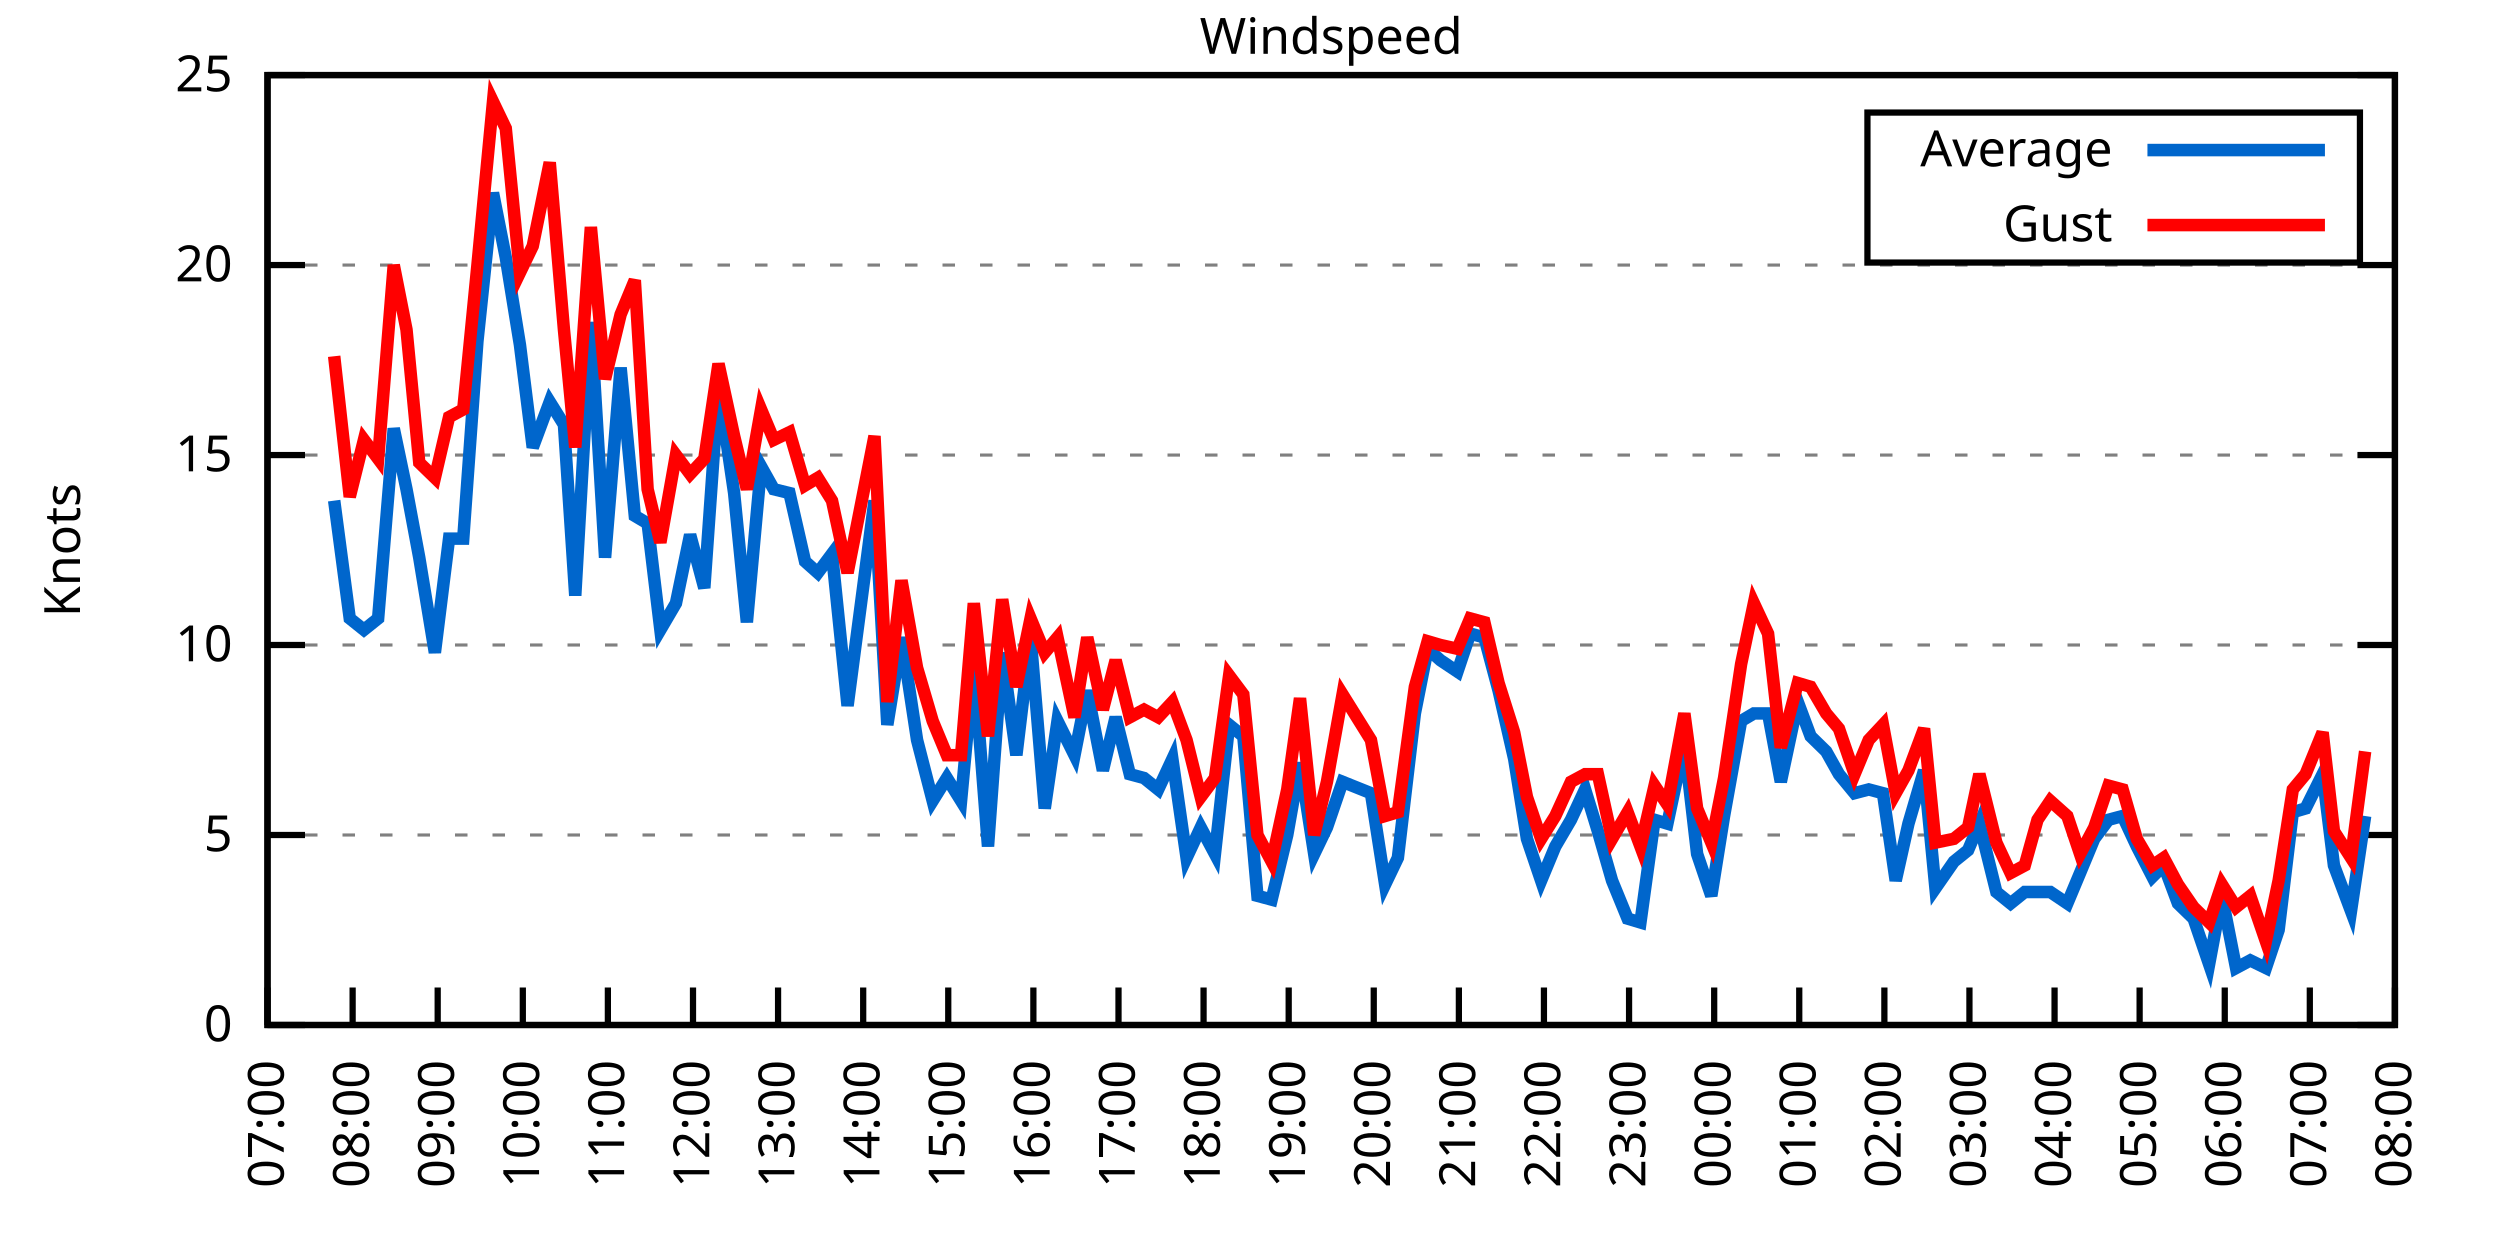
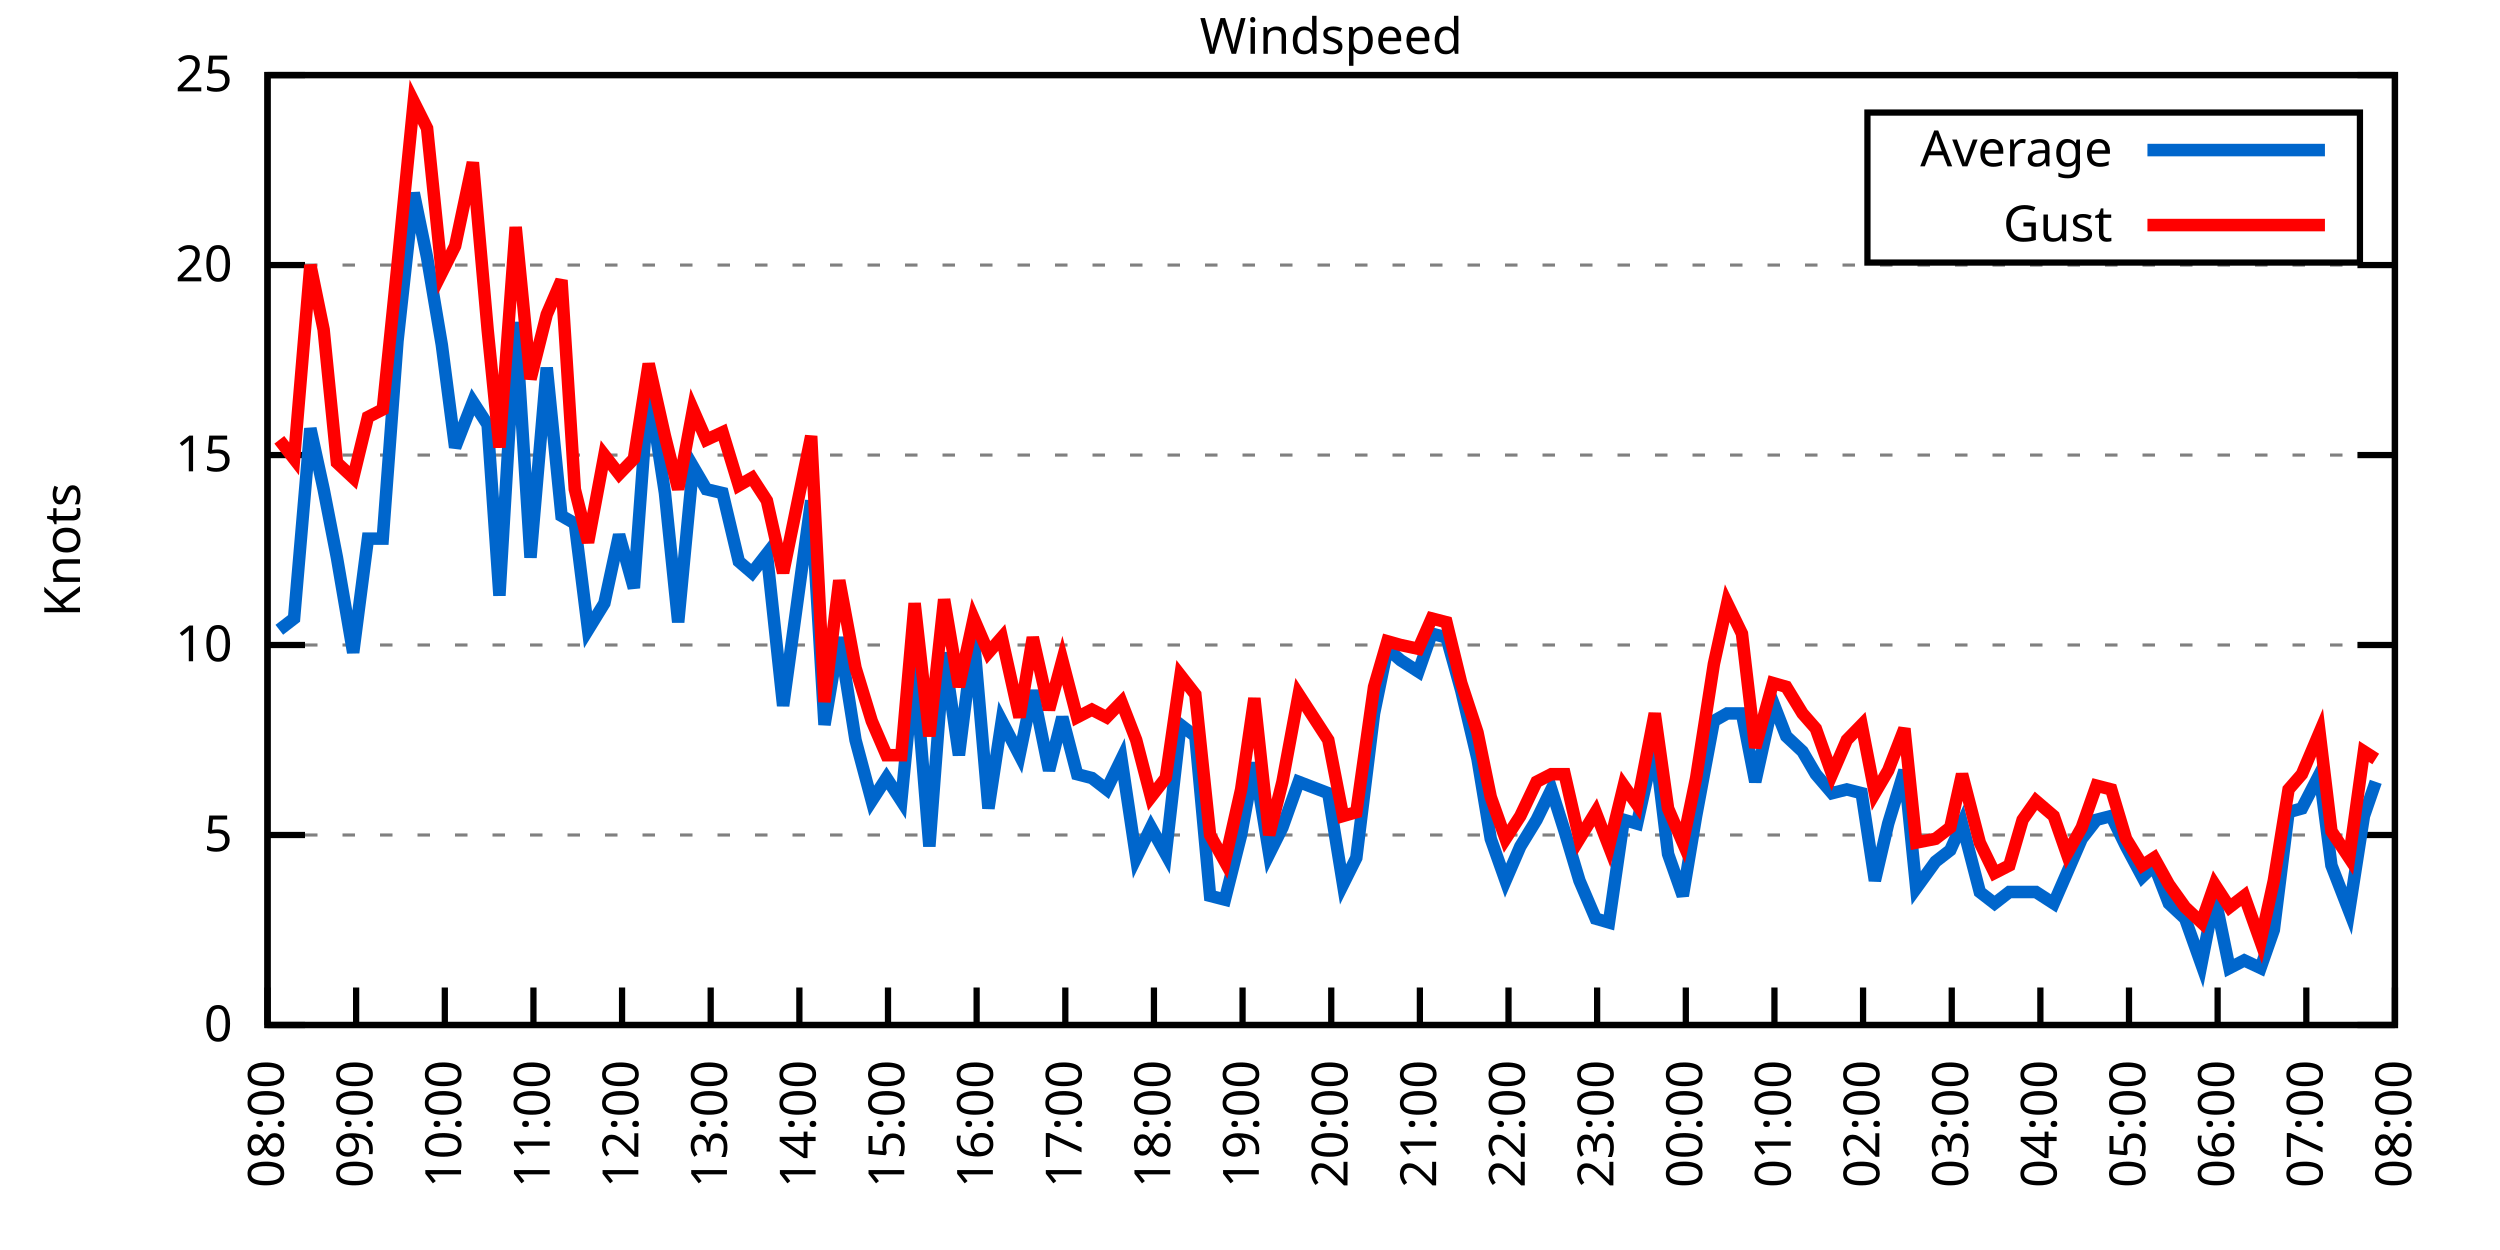
<svg xmlns="http://www.w3.org/2000/svg" xmlns:xlink="http://www.w3.org/1999/xlink" width="400" height="200" viewBox="0 0 400 200">
  <g id="gnuplot_canvas">
    <rect x="0" y="0" width="400" height="200" fill="none" />
    <defs>
      <circle id="gpDot" r="0.5" stroke-width="0.5" stroke="currentColor" />
      <path id="gpPt0" stroke-width="0.333" stroke="currentColor" d="M-1,0 h2 M0,-1 v2" />
      <path id="gpPt1" stroke-width="0.333" stroke="currentColor" d="M-1,-1 L1,1 M1,-1 L-1,1" />
      <path id="gpPt2" stroke-width="0.333" stroke="currentColor" d="M-1,0 L1,0 M0,-1 L0,1 M-1,-1 L1,1 M-1,1 L1,-1" />
      <rect id="gpPt3" stroke-width="0.333" stroke="currentColor" x="-1" y="-1" width="2" height="2" />
      <rect id="gpPt4" stroke-width="0.333" stroke="currentColor" fill="currentColor" x="-1" y="-1" width="2" height="2" />
      <circle id="gpPt5" stroke-width="0.333" stroke="currentColor" cx="0" cy="0" r="1" />
      <use xlink:href="#gpPt5" id="gpPt6" fill="currentColor" stroke="none" />
      <path id="gpPt7" stroke-width="0.333" stroke="currentColor" d="M0,-1.33 L-1.33,0.67 L1.33,0.67 z" />
      <use xlink:href="#gpPt7" id="gpPt8" fill="currentColor" stroke="none" />
      <use xlink:href="#gpPt7" id="gpPt9" stroke="currentColor" transform="rotate(180)" />
      <use xlink:href="#gpPt9" id="gpPt10" fill="currentColor" stroke="none" />
      <use xlink:href="#gpPt3" id="gpPt11" stroke="currentColor" transform="rotate(45)" />
      <use xlink:href="#gpPt11" id="gpPt12" fill="currentColor" stroke="none" />
      <path id="gpPt13" stroke-width="0.333" stroke="currentColor" d="M0,1.330 L1.265,0.411 L0.782,-1.067 L-0.782,-1.076 L-1.265,0.411 z" />
      <use xlink:href="#gpPt13" id="gpPt14" fill="currentColor" stroke="none" />
      <filter id="textbox" filterUnits="objectBoundingBox" x="0" y="0" height="1" width="1">
        <feFlood flood-color="white" flood-opacity="1" result="bgnd" />
        <feComposite in="SourceGraphic" in2="bgnd" operator="atop" />
      </filter>
      <filter id="greybox" filterUnits="objectBoundingBox" x="0" y="0" height="1" width="1">
        <feFlood flood-color="lightgrey" flood-opacity="1" result="grey" />
        <feComposite in="SourceGraphic" in2="grey" operator="atop" />
      </filter>
    </defs>
    <g fill="none" color="white" stroke="currentColor" stroke-width="1.00" stroke-linecap="butt" stroke-linejoin="miter">
</g>
    <g fill="none" color="black" stroke="currentColor" stroke-width="1.00" stroke-linecap="butt" stroke-linejoin="miter">
      <g stroke="none" shape-rendering="crispEdges">
        <polygon fill="rgb(255, 255, 255)" points="42.80,164.00 383.18,164.00 383.18,12.02 42.80,12.02 " />
      </g>
    </g>
    <g fill="none" color="black" stroke="currentColor" stroke-width="1.00" stroke-linecap="butt" stroke-linejoin="miter">
</g>
    <g fill="none" color="black" stroke="black" stroke-width="0.50" stroke-linecap="butt" stroke-linejoin="miter">
</g>
    <g fill="none" color="gray" stroke="currentColor" stroke-width="0.50" stroke-linecap="butt" stroke-linejoin="miter">
      <path stroke="gray" stroke-dasharray="2,4" class="gridline" d="M42.80,164.00 L383.19,164.00  " />
    </g>
    <g fill="none" color="gray" stroke="gray" stroke-width="1.00" stroke-linecap="butt" stroke-linejoin="miter">
</g>
    <g fill="none" color="black" stroke="currentColor" stroke-width="1.00" stroke-linecap="butt" stroke-linejoin="miter">
      <path stroke="black" d="M42.80,164.00 L48.80,164.00 M383.19,164.00 L377.19,164.00  " />
      <g transform="translate(37.20,166.60)" stroke="none" fill="black" font-family="Sans" font-size="8.00" text-anchor="end">
        <text>
          <tspan font-family="Sans"> 0</tspan>
        </text>
      </g>
    </g>
    <g fill="none" color="black" stroke="currentColor" stroke-width="1.00" stroke-linecap="butt" stroke-linejoin="miter">
</g>
    <g fill="none" color="black" stroke="black" stroke-width="0.50" stroke-linecap="butt" stroke-linejoin="miter">
</g>
    <g fill="none" color="gray" stroke="currentColor" stroke-width="0.50" stroke-linecap="butt" stroke-linejoin="miter">
      <path stroke="gray" stroke-dasharray="2,4" class="gridline" d="M42.80,133.60 L383.19,133.60  " />
    </g>
    <g fill="none" color="gray" stroke="gray" stroke-width="1.00" stroke-linecap="butt" stroke-linejoin="miter">
</g>
    <g fill="none" color="black" stroke="currentColor" stroke-width="1.00" stroke-linecap="butt" stroke-linejoin="miter">
      <path stroke="black" d="M42.80,133.60 L48.80,133.60 M383.19,133.60 L377.19,133.60  " />
      <g transform="translate(37.20,136.20)" stroke="none" fill="black" font-family="Sans" font-size="8.00" text-anchor="end">
        <text>
          <tspan font-family="Sans"> 5</tspan>
        </text>
      </g>
    </g>
    <g fill="none" color="black" stroke="currentColor" stroke-width="1.00" stroke-linecap="butt" stroke-linejoin="miter">
</g>
    <g fill="none" color="black" stroke="black" stroke-width="0.50" stroke-linecap="butt" stroke-linejoin="miter">
</g>
    <g fill="none" color="gray" stroke="currentColor" stroke-width="0.50" stroke-linecap="butt" stroke-linejoin="miter">
      <path stroke="gray" stroke-dasharray="2,4" class="gridline" d="M42.80,103.20 L383.19,103.20  " />
    </g>
    <g fill="none" color="gray" stroke="gray" stroke-width="1.00" stroke-linecap="butt" stroke-linejoin="miter">
</g>
    <g fill="none" color="black" stroke="currentColor" stroke-width="1.00" stroke-linecap="butt" stroke-linejoin="miter">
      <path stroke="black" d="M42.80,103.20 L48.80,103.20 M383.19,103.20 L377.19,103.20  " />
      <g transform="translate(37.20,105.80)" stroke="none" fill="black" font-family="Sans" font-size="8.00" text-anchor="end">
        <text>
          <tspan font-family="Sans"> 10</tspan>
        </text>
      </g>
    </g>
    <g fill="none" color="black" stroke="currentColor" stroke-width="1.00" stroke-linecap="butt" stroke-linejoin="miter">
</g>
    <g fill="none" color="black" stroke="black" stroke-width="0.50" stroke-linecap="butt" stroke-linejoin="miter">
</g>
    <g fill="none" color="gray" stroke="currentColor" stroke-width="0.50" stroke-linecap="butt" stroke-linejoin="miter">
      <path stroke="gray" stroke-dasharray="2,4" class="gridline" d="M42.80,72.81 L383.19,72.81  " />
    </g>
    <g fill="none" color="gray" stroke="gray" stroke-width="1.00" stroke-linecap="butt" stroke-linejoin="miter">
</g>
    <g fill="none" color="black" stroke="currentColor" stroke-width="1.00" stroke-linecap="butt" stroke-linejoin="miter">
      <path stroke="black" d="M42.80,72.81 L48.80,72.81 M383.19,72.81 L377.19,72.81  " />
      <g transform="translate(37.20,75.41)" stroke="none" fill="black" font-family="Sans" font-size="8.00" text-anchor="end">
        <text>
          <tspan font-family="Sans"> 15</tspan>
        </text>
      </g>
    </g>
    <g fill="none" color="black" stroke="currentColor" stroke-width="1.00" stroke-linecap="butt" stroke-linejoin="miter">
</g>
    <g fill="none" color="black" stroke="black" stroke-width="0.50" stroke-linecap="butt" stroke-linejoin="miter">
</g>
    <g fill="none" color="gray" stroke="currentColor" stroke-width="0.50" stroke-linecap="butt" stroke-linejoin="miter">
      <path stroke="gray" stroke-dasharray="2,4" class="gridline" d="M42.80,42.41 L383.19,42.41  " />
    </g>
    <g fill="none" color="gray" stroke="gray" stroke-width="1.00" stroke-linecap="butt" stroke-linejoin="miter">
</g>
    <g fill="none" color="black" stroke="currentColor" stroke-width="1.00" stroke-linecap="butt" stroke-linejoin="miter">
      <path stroke="black" d="M42.80,42.41 L48.80,42.41 M383.19,42.41 L377.19,42.41  " />
      <g transform="translate(37.20,45.01)" stroke="none" fill="black" font-family="Sans" font-size="8.00" text-anchor="end">
        <text>
          <tspan font-family="Sans"> 20</tspan>
        </text>
      </g>
    </g>
    <g fill="none" color="black" stroke="currentColor" stroke-width="1.00" stroke-linecap="butt" stroke-linejoin="miter">
</g>
    <g fill="none" color="black" stroke="black" stroke-width="0.50" stroke-linecap="butt" stroke-linejoin="miter">
</g>
    <g fill="none" color="gray" stroke="currentColor" stroke-width="0.50" stroke-linecap="butt" stroke-linejoin="miter">
      <path stroke="gray" stroke-dasharray="2,4" class="gridline" d="M42.80,12.01 L383.19,12.01  " />
    </g>
    <g fill="none" color="gray" stroke="gray" stroke-width="1.00" stroke-linecap="butt" stroke-linejoin="miter">
</g>
    <g fill="none" color="black" stroke="currentColor" stroke-width="1.00" stroke-linecap="butt" stroke-linejoin="miter">
      <path stroke="black" d="M42.80,12.01 L48.80,12.01 M383.19,12.01 L377.19,12.01  " />
      <g transform="translate(37.20,14.61)" stroke="none" fill="black" font-family="Sans" font-size="8.00" text-anchor="end">
        <text>
          <tspan font-family="Sans"> 25</tspan>
        </text>
      </g>
    </g>
    <g fill="none" color="black" stroke="currentColor" stroke-width="1.00" stroke-linecap="butt" stroke-linejoin="miter">
      <path stroke="black" d="M42.80,164.00 L42.80,158.00  " />
      <g transform="translate(45.40,169.60) rotate(270.00)" stroke="none" fill="black" font-family="Sans" font-size="8.00" text-anchor="end">
        <text>
-           <tspan font-family="Sans">07:00</tspan>
-         </text>
-       </g>
-     </g>
-     <g fill="none" color="black" stroke="currentColor" stroke-width="1.00" stroke-linecap="butt" stroke-linejoin="miter">
-       <path stroke="black" d="M56.42,164.00 L56.42,158.00  " />
-       <g transform="translate(59.02,169.60) rotate(270.00)" stroke="none" fill="black" font-family="Sans" font-size="8.00" text-anchor="end">
-         <text>
          <tspan font-family="Sans">08:00</tspan>
        </text>
      </g>
    </g>
    <g fill="none" color="black" stroke="currentColor" stroke-width="1.00" stroke-linecap="butt" stroke-linejoin="miter">
-       <path stroke="black" d="M70.03,164.00 L70.03,158.00  " />
-       <g transform="translate(72.63,169.60) rotate(270.00)" stroke="none" fill="black" font-family="Sans" font-size="8.00" text-anchor="end">
+       <path stroke="black" d="M56.98,164.00 L56.98,158.00  " />
+       <g transform="translate(59.58,169.60) rotate(270.00)" stroke="none" fill="black" font-family="Sans" font-size="8.00" text-anchor="end">
        <text>
          <tspan font-family="Sans">09:00</tspan>
        </text>
      </g>
    </g>
    <g fill="none" color="black" stroke="currentColor" stroke-width="1.00" stroke-linecap="butt" stroke-linejoin="miter">
-       <path stroke="black" d="M83.65,164.00 L83.65,158.00  " />
-       <g transform="translate(86.25,169.60) rotate(270.00)" stroke="none" fill="black" font-family="Sans" font-size="8.00" text-anchor="end">
+       <path stroke="black" d="M71.17,164.00 L71.17,158.00  " />
+       <g transform="translate(73.77,169.60) rotate(270.00)" stroke="none" fill="black" font-family="Sans" font-size="8.00" text-anchor="end">
        <text>
          <tspan font-family="Sans">10:00</tspan>
        </text>
      </g>
    </g>
    <g fill="none" color="black" stroke="currentColor" stroke-width="1.00" stroke-linecap="butt" stroke-linejoin="miter">
-       <path stroke="black" d="M97.26,164.00 L97.26,158.00  " />
-       <g transform="translate(99.86,169.60) rotate(270.00)" stroke="none" fill="black" font-family="Sans" font-size="8.00" text-anchor="end">
+       <path stroke="black" d="M85.35,164.00 L85.35,158.00  " />
+       <g transform="translate(87.95,169.60) rotate(270.00)" stroke="none" fill="black" font-family="Sans" font-size="8.00" text-anchor="end">
        <text>
          <tspan font-family="Sans">11:00</tspan>
        </text>
      </g>
    </g>
    <g fill="none" color="black" stroke="currentColor" stroke-width="1.00" stroke-linecap="butt" stroke-linejoin="miter">
-       <path stroke="black" d="M110.88,164.00 L110.88,158.00  " />
-       <g transform="translate(113.48,169.60) rotate(270.00)" stroke="none" fill="black" font-family="Sans" font-size="8.00" text-anchor="end">
+       <path stroke="black" d="M99.53,164.00 L99.53,158.00  " />
+       <g transform="translate(102.13,169.60) rotate(270.00)" stroke="none" fill="black" font-family="Sans" font-size="8.00" text-anchor="end">
        <text>
          <tspan font-family="Sans">12:00</tspan>
        </text>
      </g>
    </g>
    <g fill="none" color="black" stroke="currentColor" stroke-width="1.00" stroke-linecap="butt" stroke-linejoin="miter">
-       <path stroke="black" d="M124.49,164.00 L124.49,158.00  " />
-       <g transform="translate(127.09,169.60) rotate(270.00)" stroke="none" fill="black" font-family="Sans" font-size="8.00" text-anchor="end">
+       <path stroke="black" d="M113.71,164.00 L113.71,158.00  " />
+       <g transform="translate(116.31,169.60) rotate(270.00)" stroke="none" fill="black" font-family="Sans" font-size="8.00" text-anchor="end">
        <text>
          <tspan font-family="Sans">13:00</tspan>
        </text>
      </g>
    </g>
    <g fill="none" color="black" stroke="currentColor" stroke-width="1.00" stroke-linecap="butt" stroke-linejoin="miter">
-       <path stroke="black" d="M138.11,164.00 L138.11,158.00  " />
-       <g transform="translate(140.71,169.60) rotate(270.00)" stroke="none" fill="black" font-family="Sans" font-size="8.00" text-anchor="end">
+       <path stroke="black" d="M127.90,164.00 L127.90,158.00  " />
+       <g transform="translate(130.50,169.60) rotate(270.00)" stroke="none" fill="black" font-family="Sans" font-size="8.00" text-anchor="end">
        <text>
          <tspan font-family="Sans">14:00</tspan>
        </text>
      </g>
    </g>
    <g fill="none" color="black" stroke="currentColor" stroke-width="1.00" stroke-linecap="butt" stroke-linejoin="miter">
-       <path stroke="black" d="M151.72,164.00 L151.72,158.00  " />
-       <g transform="translate(154.32,169.60) rotate(270.00)" stroke="none" fill="black" font-family="Sans" font-size="8.00" text-anchor="end">
+       <path stroke="black" d="M142.08,164.00 L142.08,158.00  " />
+       <g transform="translate(144.68,169.60) rotate(270.00)" stroke="none" fill="black" font-family="Sans" font-size="8.00" text-anchor="end">
        <text>
          <tspan font-family="Sans">15:00</tspan>
        </text>
      </g>
    </g>
    <g fill="none" color="black" stroke="currentColor" stroke-width="1.00" stroke-linecap="butt" stroke-linejoin="miter">
-       <path stroke="black" d="M165.34,164.00 L165.34,158.00  " />
-       <g transform="translate(167.94,169.60) rotate(270.00)" stroke="none" fill="black" font-family="Sans" font-size="8.00" text-anchor="end">
+       <path stroke="black" d="M156.26,164.00 L156.26,158.00  " />
+       <g transform="translate(158.86,169.60) rotate(270.00)" stroke="none" fill="black" font-family="Sans" font-size="8.00" text-anchor="end">
        <text>
          <tspan font-family="Sans">16:00</tspan>
        </text>
      </g>
    </g>
    <g fill="none" color="black" stroke="currentColor" stroke-width="1.00" stroke-linecap="butt" stroke-linejoin="miter">
-       <path stroke="black" d="M178.96,164.00 L178.96,158.00  " />
-       <g transform="translate(181.56,169.60) rotate(270.00)" stroke="none" fill="black" font-family="Sans" font-size="8.00" text-anchor="end">
+       <path stroke="black" d="M170.45,164.00 L170.45,158.00  " />
+       <g transform="translate(173.05,169.60) rotate(270.00)" stroke="none" fill="black" font-family="Sans" font-size="8.00" text-anchor="end">
        <text>
          <tspan font-family="Sans">17:00</tspan>
        </text>
      </g>
    </g>
    <g fill="none" color="black" stroke="currentColor" stroke-width="1.00" stroke-linecap="butt" stroke-linejoin="miter">
-       <path stroke="black" d="M192.57,164.00 L192.57,158.00  " />
-       <g transform="translate(195.17,169.60) rotate(270.00)" stroke="none" fill="black" font-family="Sans" font-size="8.00" text-anchor="end">
+       <path stroke="black" d="M184.63,164.00 L184.63,158.00  " />
+       <g transform="translate(187.23,169.60) rotate(270.00)" stroke="none" fill="black" font-family="Sans" font-size="8.00" text-anchor="end">
        <text>
          <tspan font-family="Sans">18:00</tspan>
        </text>
      </g>
    </g>
    <g fill="none" color="black" stroke="currentColor" stroke-width="1.00" stroke-linecap="butt" stroke-linejoin="miter">
-       <path stroke="black" d="M206.19,164.00 L206.19,158.00  " />
-       <g transform="translate(208.79,169.60) rotate(270.00)" stroke="none" fill="black" font-family="Sans" font-size="8.00" text-anchor="end">
+       <path stroke="black" d="M198.81,164.00 L198.81,158.00  " />
+       <g transform="translate(201.41,169.60) rotate(270.00)" stroke="none" fill="black" font-family="Sans" font-size="8.00" text-anchor="end">
        <text>
          <tspan font-family="Sans">19:00</tspan>
        </text>
      </g>
    </g>
    <g fill="none" color="black" stroke="currentColor" stroke-width="1.00" stroke-linecap="butt" stroke-linejoin="miter">
-       <path stroke="black" d="M219.80,164.00 L219.80,158.00  " />
-       <g transform="translate(222.40,169.60) rotate(270.00)" stroke="none" fill="black" font-family="Sans" font-size="8.00" text-anchor="end">
+       <path stroke="black" d="M213.00,164.00 L213.00,158.00  " />
+       <g transform="translate(215.60,169.60) rotate(270.00)" stroke="none" fill="black" font-family="Sans" font-size="8.00" text-anchor="end">
        <text>
          <tspan font-family="Sans">20:00</tspan>
        </text>
      </g>
    </g>
    <g fill="none" color="black" stroke="currentColor" stroke-width="1.00" stroke-linecap="butt" stroke-linejoin="miter">
-       <path stroke="black" d="M233.42,164.00 L233.42,158.00  " />
-       <g transform="translate(236.02,169.60) rotate(270.00)" stroke="none" fill="black" font-family="Sans" font-size="8.00" text-anchor="end">
+       <path stroke="black" d="M227.18,164.00 L227.18,158.00  " />
+       <g transform="translate(229.78,169.60) rotate(270.00)" stroke="none" fill="black" font-family="Sans" font-size="8.00" text-anchor="end">
        <text>
          <tspan font-family="Sans">21:00</tspan>
        </text>
      </g>
    </g>
    <g fill="none" color="black" stroke="currentColor" stroke-width="1.00" stroke-linecap="butt" stroke-linejoin="miter">
-       <path stroke="black" d="M247.03,164.00 L247.03,158.00  " />
-       <g transform="translate(249.63,169.60) rotate(270.00)" stroke="none" fill="black" font-family="Sans" font-size="8.00" text-anchor="end">
+       <path stroke="black" d="M241.36,164.00 L241.36,158.00  " />
+       <g transform="translate(243.96,169.60) rotate(270.00)" stroke="none" fill="black" font-family="Sans" font-size="8.00" text-anchor="end">
        <text>
          <tspan font-family="Sans">22:00</tspan>
        </text>
      </g>
    </g>
    <g fill="none" color="black" stroke="currentColor" stroke-width="1.00" stroke-linecap="butt" stroke-linejoin="miter">
-       <path stroke="black" d="M260.65,164.00 L260.65,158.00  " />
-       <g transform="translate(263.25,169.60) rotate(270.00)" stroke="none" fill="black" font-family="Sans" font-size="8.00" text-anchor="end">
+       <path stroke="black" d="M255.54,164.00 L255.54,158.00  " />
+       <g transform="translate(258.14,169.60) rotate(270.00)" stroke="none" fill="black" font-family="Sans" font-size="8.00" text-anchor="end">
        <text>
          <tspan font-family="Sans">23:00</tspan>
        </text>
      </g>
    </g>
    <g fill="none" color="black" stroke="currentColor" stroke-width="1.00" stroke-linecap="butt" stroke-linejoin="miter">
-       <path stroke="black" d="M274.27,164.00 L274.27,158.00  " />
-       <g transform="translate(276.87,169.60) rotate(270.00)" stroke="none" fill="black" font-family="Sans" font-size="8.00" text-anchor="end">
+       <path stroke="black" d="M269.73,164.00 L269.73,158.00  " />
+       <g transform="translate(272.33,169.60) rotate(270.00)" stroke="none" fill="black" font-family="Sans" font-size="8.00" text-anchor="end">
        <text>
          <tspan font-family="Sans">00:00</tspan>
        </text>
      </g>
    </g>
    <g fill="none" color="black" stroke="currentColor" stroke-width="1.00" stroke-linecap="butt" stroke-linejoin="miter">
-       <path stroke="black" d="M287.88,164.00 L287.88,158.00  " />
-       <g transform="translate(290.48,169.60) rotate(270.00)" stroke="none" fill="black" font-family="Sans" font-size="8.00" text-anchor="end">
+       <path stroke="black" d="M283.91,164.00 L283.91,158.00  " />
+       <g transform="translate(286.51,169.60) rotate(270.00)" stroke="none" fill="black" font-family="Sans" font-size="8.00" text-anchor="end">
        <text>
          <tspan font-family="Sans">01:00</tspan>
        </text>
      </g>
    </g>
    <g fill="none" color="black" stroke="currentColor" stroke-width="1.00" stroke-linecap="butt" stroke-linejoin="miter">
-       <path stroke="black" d="M301.50,164.00 L301.50,158.00  " />
-       <g transform="translate(304.10,169.60) rotate(270.00)" stroke="none" fill="black" font-family="Sans" font-size="8.00" text-anchor="end">
+       <path stroke="black" d="M298.09,164.00 L298.09,158.00  " />
+       <g transform="translate(300.69,169.60) rotate(270.00)" stroke="none" fill="black" font-family="Sans" font-size="8.00" text-anchor="end">
        <text>
          <tspan font-family="Sans">02:00</tspan>
        </text>
      </g>
    </g>
    <g fill="none" color="black" stroke="currentColor" stroke-width="1.00" stroke-linecap="butt" stroke-linejoin="miter">
-       <path stroke="black" d="M315.11,164.00 L315.11,158.00  " />
-       <g transform="translate(317.71,169.60) rotate(270.00)" stroke="none" fill="black" font-family="Sans" font-size="8.00" text-anchor="end">
+       <path stroke="black" d="M312.28,164.00 L312.28,158.00  " />
+       <g transform="translate(314.88,169.60) rotate(270.00)" stroke="none" fill="black" font-family="Sans" font-size="8.00" text-anchor="end">
        <text>
          <tspan font-family="Sans">03:00</tspan>
        </text>
      </g>
    </g>
    <g fill="none" color="black" stroke="currentColor" stroke-width="1.00" stroke-linecap="butt" stroke-linejoin="miter">
-       <path stroke="black" d="M328.73,164.00 L328.73,158.00  " />
-       <g transform="translate(331.33,169.60) rotate(270.00)" stroke="none" fill="black" font-family="Sans" font-size="8.00" text-anchor="end">
+       <path stroke="black" d="M326.46,164.00 L326.46,158.00  " />
+       <g transform="translate(329.06,169.60) rotate(270.00)" stroke="none" fill="black" font-family="Sans" font-size="8.00" text-anchor="end">
        <text>
          <tspan font-family="Sans">04:00</tspan>
        </text>
      </g>
    </g>
    <g fill="none" color="black" stroke="currentColor" stroke-width="1.00" stroke-linecap="butt" stroke-linejoin="miter">
-       <path stroke="black" d="M342.34,164.00 L342.34,158.00  " />
-       <g transform="translate(344.94,169.60) rotate(270.00)" stroke="none" fill="black" font-family="Sans" font-size="8.00" text-anchor="end">
+       <path stroke="black" d="M340.64,164.00 L340.64,158.00  " />
+       <g transform="translate(343.24,169.60) rotate(270.00)" stroke="none" fill="black" font-family="Sans" font-size="8.00" text-anchor="end">
        <text>
          <tspan font-family="Sans">05:00</tspan>
        </text>
      </g>
    </g>
    <g fill="none" color="black" stroke="currentColor" stroke-width="1.00" stroke-linecap="butt" stroke-linejoin="miter">
-       <path stroke="black" d="M355.96,164.00 L355.96,158.00  " />
-       <g transform="translate(358.56,169.60) rotate(270.00)" stroke="none" fill="black" font-family="Sans" font-size="8.00" text-anchor="end">
+       <path stroke="black" d="M354.82,164.00 L354.82,158.00  " />
+       <g transform="translate(357.42,169.60) rotate(270.00)" stroke="none" fill="black" font-family="Sans" font-size="8.00" text-anchor="end">
        <text>
          <tspan font-family="Sans">06:00</tspan>
        </text>
      </g>
    </g>
    <g fill="none" color="black" stroke="currentColor" stroke-width="1.00" stroke-linecap="butt" stroke-linejoin="miter">
-       <path stroke="black" d="M369.57,164.00 L369.57,158.00  " />
-       <g transform="translate(372.17,169.60) rotate(270.00)" stroke="none" fill="black" font-family="Sans" font-size="8.00" text-anchor="end">
+       <path stroke="black" d="M369.01,164.00 L369.01,158.00  " />
+       <g transform="translate(371.61,169.60) rotate(270.00)" stroke="none" fill="black" font-family="Sans" font-size="8.00" text-anchor="end">
        <text>
          <tspan font-family="Sans">07:00</tspan>
        </text>
      </g>
    </g>
    <g fill="none" color="black" stroke="currentColor" stroke-width="1.00" stroke-linecap="butt" stroke-linejoin="miter">
      <path stroke="black" d="M383.19,164.00 L383.19,158.00  " />
      <g transform="translate(385.79,169.60) rotate(270.00)" stroke="none" fill="black" font-family="Sans" font-size="8.00" text-anchor="end">
        <text>
          <tspan font-family="Sans">08:00</tspan>
        </text>
      </g>
    </g>
    <g fill="none" color="black" stroke="currentColor" stroke-width="1.00" stroke-linecap="butt" stroke-linejoin="miter">
</g>
    <g fill="none" color="black" stroke="currentColor" stroke-width="1.00" stroke-linecap="butt" stroke-linejoin="miter">
      <path stroke="black" d="M42.80,12.01 L42.80,164.00 L383.19,164.00 L383.19,12.01 L42.80,12.01 Z  " />
    </g>
    <g fill="none" color="black" stroke="currentColor" stroke-width="1.00" stroke-linecap="butt" stroke-linejoin="miter">
</g>
    <g fill="none" color="black" stroke="currentColor" stroke-width="1.00" stroke-linecap="butt" stroke-linejoin="miter">
      <path stroke="black" d="M298.79,42.01 L298.79,18.01 L377.59,18.01 L377.59,42.01 L298.79,42.01 Z  " />
    </g>
    <g id="Windspeed_plot_1">
      <g fill="none" color="white" stroke="black" stroke-width="2.00" stroke-linecap="butt" stroke-linejoin="miter">
</g>
      <g fill="none" color="black" stroke="currentColor" stroke-width="2.00" stroke-linecap="butt" stroke-linejoin="miter">
        <g transform="translate(337.99,26.61)" stroke="none" fill="black" font-family="Sans" font-size="8.00" text-anchor="end">
          <text>
            <tspan font-family="Sans">Average</tspan>
          </text>
        </g>
      </g>
      <g fill="none" color="black" stroke="currentColor" stroke-width="2.00" stroke-linecap="butt" stroke-linejoin="miter">
-         <path stroke="rgb(  0, 102, 204)" d="M343.59,24.01 L371.99,24.01 M53.47,80.10 L55.96,98.95 L58.23,100.77 L60.50,98.95 L63.00,68.55 L65.04,78.28   L67.08,89.22 L69.58,104.42 L71.85,86.18 L74.12,86.18 L76.39,54.57 L78.88,30.86 L80.92,41.19 L83.19,55.18   L85.24,71.59 L87.96,64.29 L90.23,67.94 L92.04,95.30 L94.54,51.53 L96.81,89.22 L99.30,58.82 L101.57,82.53   L103.62,83.75 L105.66,100.77 L108.15,96.52 L110.42,85.57 L112.69,94.08 L114.96,61.86 L117.46,78.89 L119.50,99.56   L121.77,74.63 L123.81,78.28 L126.31,78.89 L128.81,89.83 L130.85,91.65 L133.12,88.61 L135.61,112.93 L139.92,80.10   L141.97,115.97 L144.24,101.99 L146.73,118.40 L149.23,128.13 L151.50,124.48 L153.77,128.13 L155.81,106.24 L158.08,135.43   L160.35,104.42 L162.62,120.83 L164.89,101.99 L167.16,129.35 L169.20,115.36 L171.92,120.83 L173.96,110.50 L176.46,123.27   L178.50,114.76 L180.77,123.87 L183.04,124.48 L185.31,126.31 L187.58,121.44 L189.85,137.25 L192.12,132.39 L194.39,136.64   L196.66,115.97 L198.93,117.80 L201.19,143.33 L203.46,143.94 L205.96,133.60 L208.00,122.05 L210.27,136.64 L212.31,132.39   L214.81,125.09 L219.35,126.91 L221.62,141.51 L223.66,137.25 L226.38,114.15 L228.43,103.81 L230.47,105.64 L233.19,107.46   L235.23,101.38 L237.50,101.99 L239.77,110.50 L242.27,121.44 L244.31,134.21 L246.58,140.90 L248.85,135.43 L251.35,131.17   L253.61,126.31 L255.66,132.99 L257.93,140.90 L260.42,146.98 L262.47,147.59 L264.73,131.17 L266.78,131.78 L269.50,119.01   L271.54,136.64 L273.81,143.33 L275.85,130.56 L278.58,115.36 L280.62,114.15 L282.89,114.15 L284.93,125.09 L287.65,112.32   L289.70,117.80 L292.19,120.23 L294.23,123.87 L296.73,126.91 L299.00,126.31 L301.27,126.91 L303.31,140.90 L305.35,131.78   L307.85,123.27 L309.67,142.11 L312.62,137.86 L314.89,136.03 L316.70,131.78 L319.42,142.72 L321.69,144.55 L323.96,142.72   L326.00,142.72 L328.05,142.72 L330.77,144.55 L332.81,139.68 L335.08,134.21 L337.35,131.17 L339.62,130.56 L341.89,135.43   L344.39,140.29 L346.20,138.47 L348.47,144.55 L350.97,146.98 L353.46,154.27 L355.50,143.33 L357.77,154.88 L360.04,153.66   L362.54,154.88 L364.58,148.80 L366.85,129.95 L368.89,129.35 L371.62,123.87 L373.43,138.47 L376.16,145.76 L378.42,130.56    " />
+         <path stroke="rgb(  0, 102, 204)" d="M343.59,24.01 L371.99,24.01 M44.69,100.77 L47.05,98.95 L49.66,68.55 L51.78,78.28 L53.91,89.22 L56.51,104.42   L58.87,86.18 L61.24,86.18 L63.60,54.57 L66.20,30.86 L68.33,41.19 L70.69,55.18 L72.82,71.59 L75.66,64.29   L78.02,67.94 L79.91,95.30 L82.51,51.53 L84.88,89.22 L87.48,58.82 L89.84,82.53 L91.97,83.75 L94.09,100.77   L96.70,96.52 L99.06,85.57 L101.42,94.08 L103.79,61.86 L106.39,78.89 L108.51,99.56 L110.88,74.63 L113.01,78.28   L115.61,78.89 L118.21,89.83 L120.33,91.65 L122.70,88.61 L125.30,112.93 L129.79,80.10 L131.92,115.97 L134.28,101.99   L136.88,118.40 L139.48,128.13 L141.84,124.48 L144.21,128.13 L146.34,106.24 L148.70,135.43 L151.06,104.42 L153.43,120.83   L155.79,101.99 L158.15,129.35 L160.28,115.36 L163.12,120.83 L165.25,110.50 L167.85,123.27 L169.97,114.76 L172.34,123.87   L174.70,124.48 L177.06,126.31 L179.43,121.44 L181.79,137.25 L184.16,132.39 L186.52,136.64 L188.88,115.97 L191.25,117.80   L193.61,143.33 L195.98,143.94 L198.58,133.60 L200.70,122.05 L203.07,136.64 L205.19,132.39 L207.79,125.09 L212.52,126.91   L214.89,141.51 L217.01,137.25 L219.85,114.15 L221.98,103.81 L224.10,105.64 L226.94,107.46 L229.07,101.38 L231.43,101.99   L233.80,110.50 L236.40,121.44 L238.52,134.21 L240.89,140.90 L243.25,135.43 L245.85,131.17 L248.22,126.31 L250.34,132.99   L252.71,140.90 L255.31,146.98 L257.43,147.59 L259.80,131.17 L261.93,131.78 L264.76,119.01 L266.89,136.64 L269.25,143.33   L271.38,130.56 L274.22,115.36 L276.35,114.15 L278.71,114.15 L280.84,125.09 L283.67,112.32 L285.80,117.80 L288.40,120.23   L290.53,123.87 L293.13,126.91 L295.49,126.31 L297.86,126.91 L299.98,140.90 L302.11,131.78 L304.71,123.27 L306.60,142.11   L309.68,137.86 L312.04,136.03 L313.93,131.78 L316.77,142.72 L319.13,144.55 L321.49,142.72 L323.62,142.72 L325.75,142.72   L328.59,144.55 L330.71,139.68 L333.08,134.21 L335.44,131.17 L337.80,130.56 L340.17,135.43 L342.77,140.29 L344.66,138.47   L347.02,144.55 L349.62,146.98 L352.22,154.27 L354.35,143.33 L356.72,154.88 L359.08,153.66 L361.68,154.88 L363.81,148.80   L366.17,129.95 L368.30,129.35 L371.13,123.87 L373.03,138.47 L375.86,145.76 L378.23,130.56 L380.12,125.09  " />
      </g>
    </g>
    <g id="Windspeed_plot_2">
      <g fill="none" color="black" stroke="currentColor" stroke-width="2.00" stroke-linecap="butt" stroke-linejoin="miter">
        <g transform="translate(337.99,38.61)" stroke="none" fill="black" font-family="Sans" font-size="8.00" text-anchor="end">
          <text>
            <tspan font-family="Sans">Gust</tspan>
          </text>
        </g>
      </g>
      <g fill="none" color="black" stroke="currentColor" stroke-width="2.00" stroke-linecap="butt" stroke-linejoin="miter">
-         <path stroke="rgb(255,   0,   0)" d="M343.59,36.01 L371.99,36.01 M53.47,57.00 L55.96,79.49 L58.23,70.37 L60.50,73.41 L63.00,42.41 L65.04,52.74   L67.08,74.02 L69.58,76.45 L71.85,66.73 L74.12,65.51 L76.39,42.41 L78.88,16.27 L80.92,20.52 L83.19,43.62   L85.24,39.37 L87.96,25.99 L90.23,52.74 L92.04,71.59 L94.54,36.33 L96.81,60.65 L99.30,50.31 L101.57,44.84   L103.62,78.28 L105.66,86.79 L108.15,72.81 L110.42,75.85 L112.69,73.41 L114.96,58.21 L117.46,69.77 L119.50,78.28   L121.77,65.51 L123.81,70.37 L126.31,69.16 L128.81,77.67 L130.85,76.45 L133.12,80.10 L135.61,91.65 L139.92,69.77   L141.97,112.32 L144.24,92.87 L146.73,106.85 L149.23,115.36 L151.50,120.83 L153.77,120.83 L155.81,96.52 L158.08,117.80   L160.35,95.91 L162.62,109.89 L164.89,98.95 L167.16,104.42 L169.20,101.99 L171.92,114.76 L173.96,101.99 L176.46,113.54   L178.50,105.64 L180.77,114.76 L183.04,113.54 L185.31,114.76 L187.58,112.32 L189.85,118.40 L192.12,127.52 L194.39,124.48   L196.66,108.07 L198.93,111.11 L201.19,133.60 L203.46,137.86 L205.96,126.31 L208.00,111.72 L210.27,133.60 L212.31,125.09   L214.81,111.11 L219.35,118.40 L221.62,130.56 L223.66,129.95 L226.38,109.89 L228.43,102.60 L230.47,103.20 L233.19,103.81   L235.23,98.95 L237.50,99.56 L239.77,109.28 L242.27,117.19 L244.31,127.52 L246.58,134.21 L248.85,130.56 L251.35,125.09   L253.61,123.87 L255.66,123.87 L257.93,134.21 L260.42,129.95 L262.47,135.43 L264.73,125.70 L266.78,128.74 L269.50,114.15   L271.54,129.35 L273.81,134.82 L275.85,124.48 L278.58,106.24 L280.62,96.52 L282.89,101.38 L284.93,119.62 L287.65,109.28   L289.70,109.89 L292.19,114.15 L294.23,116.58 L296.73,123.87 L299.00,118.40 L301.27,115.97 L303.31,126.91 L305.35,123.27   L307.85,116.58 L309.67,134.82 L312.62,134.21 L314.89,132.39 L316.70,123.87 L319.42,134.82 L321.69,139.68 L323.96,138.47   L326.00,131.17 L328.05,128.13 L330.77,130.56 L332.81,136.64 L335.08,132.39 L337.35,125.70 L339.62,126.31 L341.89,134.21   L344.39,138.47 L346.20,137.25 L348.47,141.51 L350.97,145.15 L353.46,147.59 L355.50,141.51 L357.77,145.15 L360.04,143.33   L362.54,150.62 L364.58,140.90 L366.85,126.31 L368.89,123.87 L371.62,117.19 L373.43,132.99 L376.16,137.25 L378.42,120.23    " />
+         <path stroke="rgb(255,   0,   0)" d="M343.59,36.01 L371.99,36.01 M44.69,70.37 L47.05,73.41 L49.66,42.41 L51.78,52.74 L53.91,74.02 L56.51,76.45   L58.87,66.73 L61.24,65.51 L63.60,42.41 L66.20,16.27 L68.33,20.52 L70.69,43.62 L72.82,39.37 L75.66,25.99   L78.02,52.74 L79.91,71.59 L82.51,36.33 L84.88,60.65 L87.48,50.31 L89.84,44.84 L91.97,78.28 L94.09,86.79   L96.70,72.81 L99.06,75.85 L101.42,73.41 L103.79,58.21 L106.39,69.77 L108.51,78.28 L110.88,65.51 L113.01,70.37   L115.61,69.16 L118.21,77.67 L120.33,76.45 L122.70,80.10 L125.30,91.65 L129.79,69.77 L131.92,112.32 L134.28,92.87   L136.88,106.85 L139.48,115.36 L141.84,120.83 L144.21,120.83 L146.34,96.52 L148.70,117.80 L151.06,95.91 L153.43,109.89   L155.79,98.95 L158.15,104.42 L160.28,101.99 L163.12,114.76 L165.25,101.99 L167.85,113.54 L169.97,105.64 L172.34,114.76   L174.70,113.54 L177.06,114.76 L179.43,112.32 L181.79,118.40 L184.16,127.52 L186.52,124.48 L188.88,108.07 L191.25,111.11   L193.61,133.60 L195.98,137.86 L198.58,126.31 L200.70,111.72 L203.07,133.60 L205.19,125.09 L207.79,111.11 L212.52,118.40   L214.89,130.56 L217.01,129.95 L219.85,109.89 L221.98,102.60 L224.10,103.20 L226.94,103.81 L229.07,98.95 L231.43,99.56   L233.80,109.28 L236.40,117.19 L238.52,127.52 L240.89,134.21 L243.25,130.56 L245.85,125.09 L248.22,123.87 L250.34,123.87   L252.71,134.21 L255.31,129.95 L257.43,135.43 L259.80,125.70 L261.93,128.74 L264.76,114.15 L266.89,129.35 L269.25,134.82   L271.38,124.48 L274.22,106.24 L276.35,96.52 L278.71,101.38 L280.84,119.62 L283.67,109.28 L285.80,109.89 L288.40,114.15   L290.53,116.58 L293.13,123.87 L295.49,118.40 L297.86,115.97 L299.98,126.91 L302.11,123.27 L304.71,116.58 L306.60,134.82   L309.68,134.21 L312.04,132.39 L313.93,123.87 L316.77,134.82 L319.13,139.68 L321.49,138.47 L323.62,131.17 L325.75,128.13   L328.59,130.56 L330.71,136.64 L333.08,132.39 L335.44,125.70 L337.80,126.31 L340.17,134.21 L342.77,138.47 L344.66,137.25   L347.02,141.51 L349.62,145.15 L352.22,147.59 L354.35,141.51 L356.72,145.15 L359.08,143.33 L361.68,150.62 L363.81,140.90   L366.17,126.31 L368.30,123.87 L371.13,117.19 L373.03,132.99 L375.86,137.25 L378.23,120.23 L380.12,121.44  " />
      </g>
    </g>
    <g fill="none" color="black" stroke="currentColor" stroke-width="2.00" stroke-linecap="butt" stroke-linejoin="miter">
</g>
    <g fill="none" color="black" stroke="black" stroke-width="1.00" stroke-linecap="butt" stroke-linejoin="miter">
</g>
    <g fill="none" color="black" stroke="currentColor" stroke-width="1.00" stroke-linecap="butt" stroke-linejoin="miter">
      <path stroke="black" d="M42.80,12.01 L42.80,164.00 L383.19,164.00 L383.19,12.01 L42.80,12.01 Z  " />
      <g transform="translate(12.80,88.01) rotate(270.00)" stroke="none" fill="black" font-family="Sans" font-size="8.00" text-anchor="middle">
        <text>
          <tspan font-family="Sans">Knots</tspan>
        </text>
      </g>
    </g>
    <g fill="none" color="black" stroke="currentColor" stroke-width="1.00" stroke-linecap="butt" stroke-linejoin="miter">
</g>
    <g fill="none" color="black" stroke="currentColor" stroke-width="1.00" stroke-linecap="butt" stroke-linejoin="miter">
      <g transform="translate(212.99,8.61)" stroke="none" fill="black" font-family="Sans" font-size="8.00" text-anchor="middle">
        <text>
          <tspan font-family="Sans">Windspeed</tspan>
        </text>
      </g>
    </g>
    <g fill="none" color="black" stroke="currentColor" stroke-width="1.00" stroke-linecap="butt" stroke-linejoin="miter">
</g>
  </g>
</svg>
